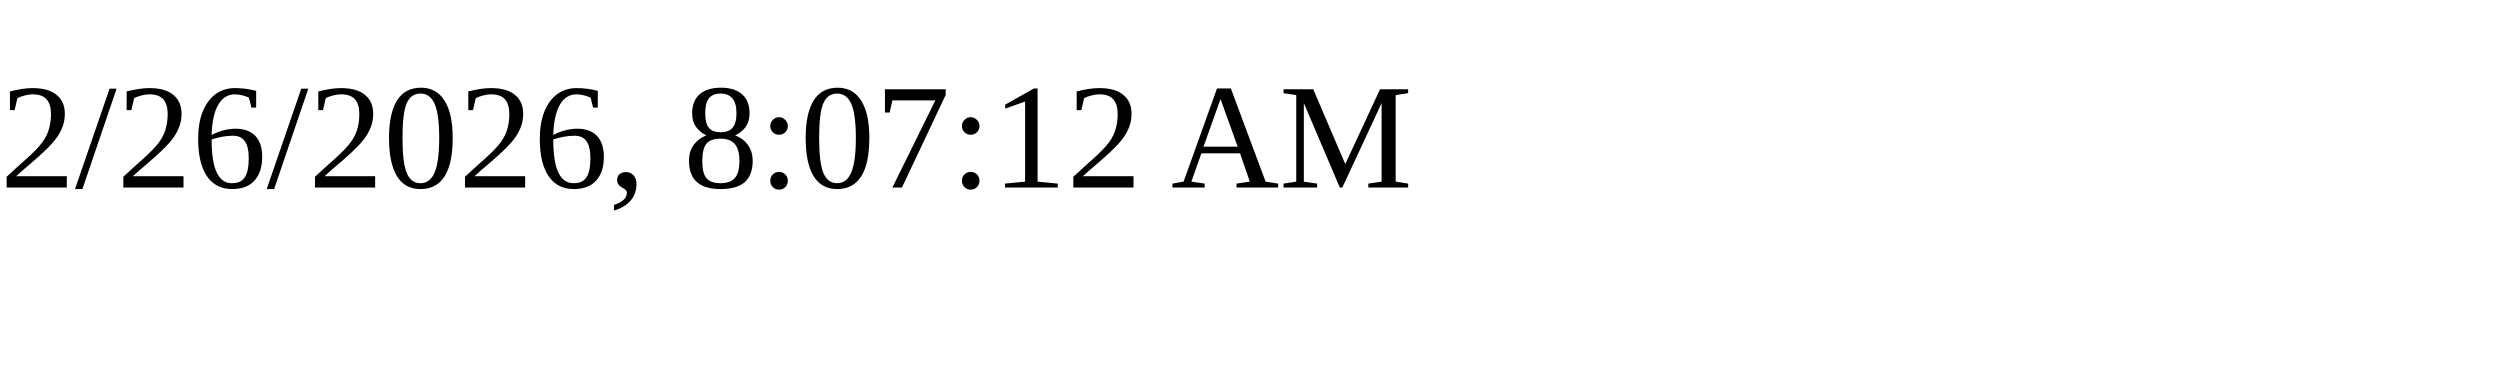
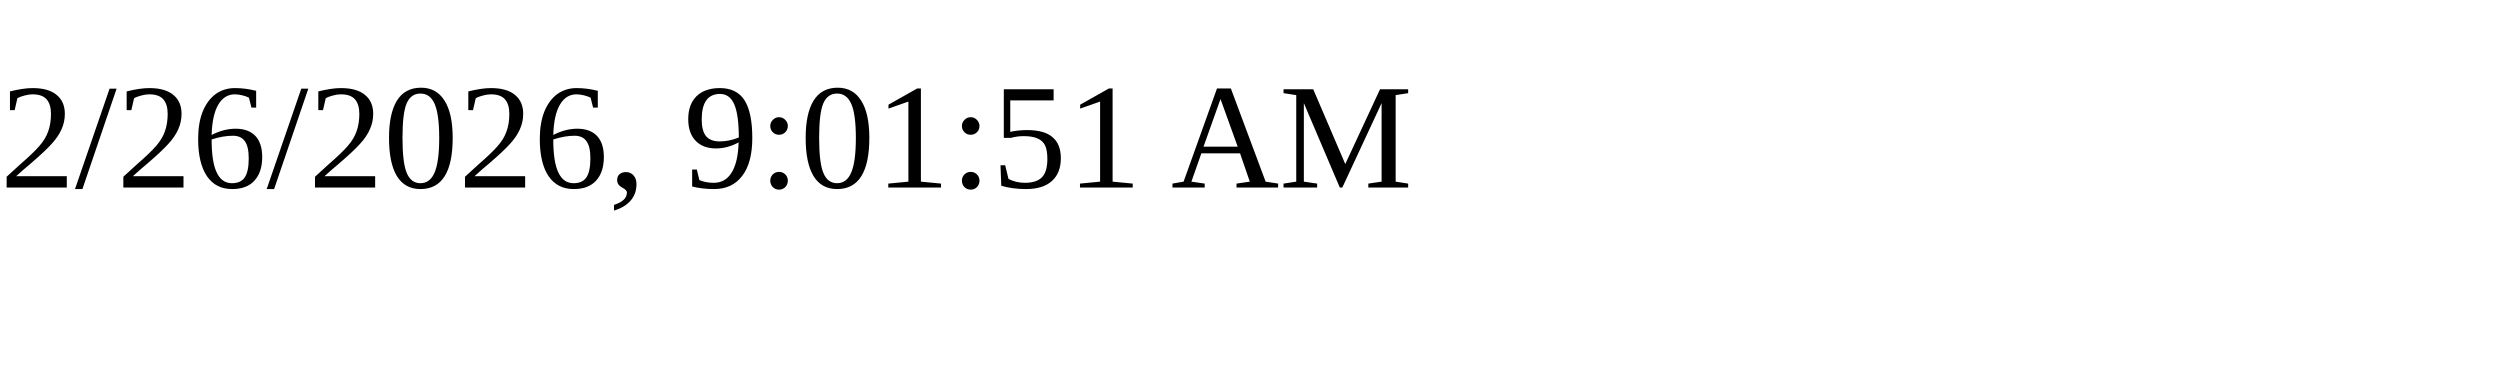
<svg xmlns="http://www.w3.org/2000/svg" height="30" width="200">
-   <text x="0" y="15">2/26/2026, 8:07:12 AM</text>
+   <text x="0" y="15">2/26/2026, 9:01:51 AM</text>
</svg>
